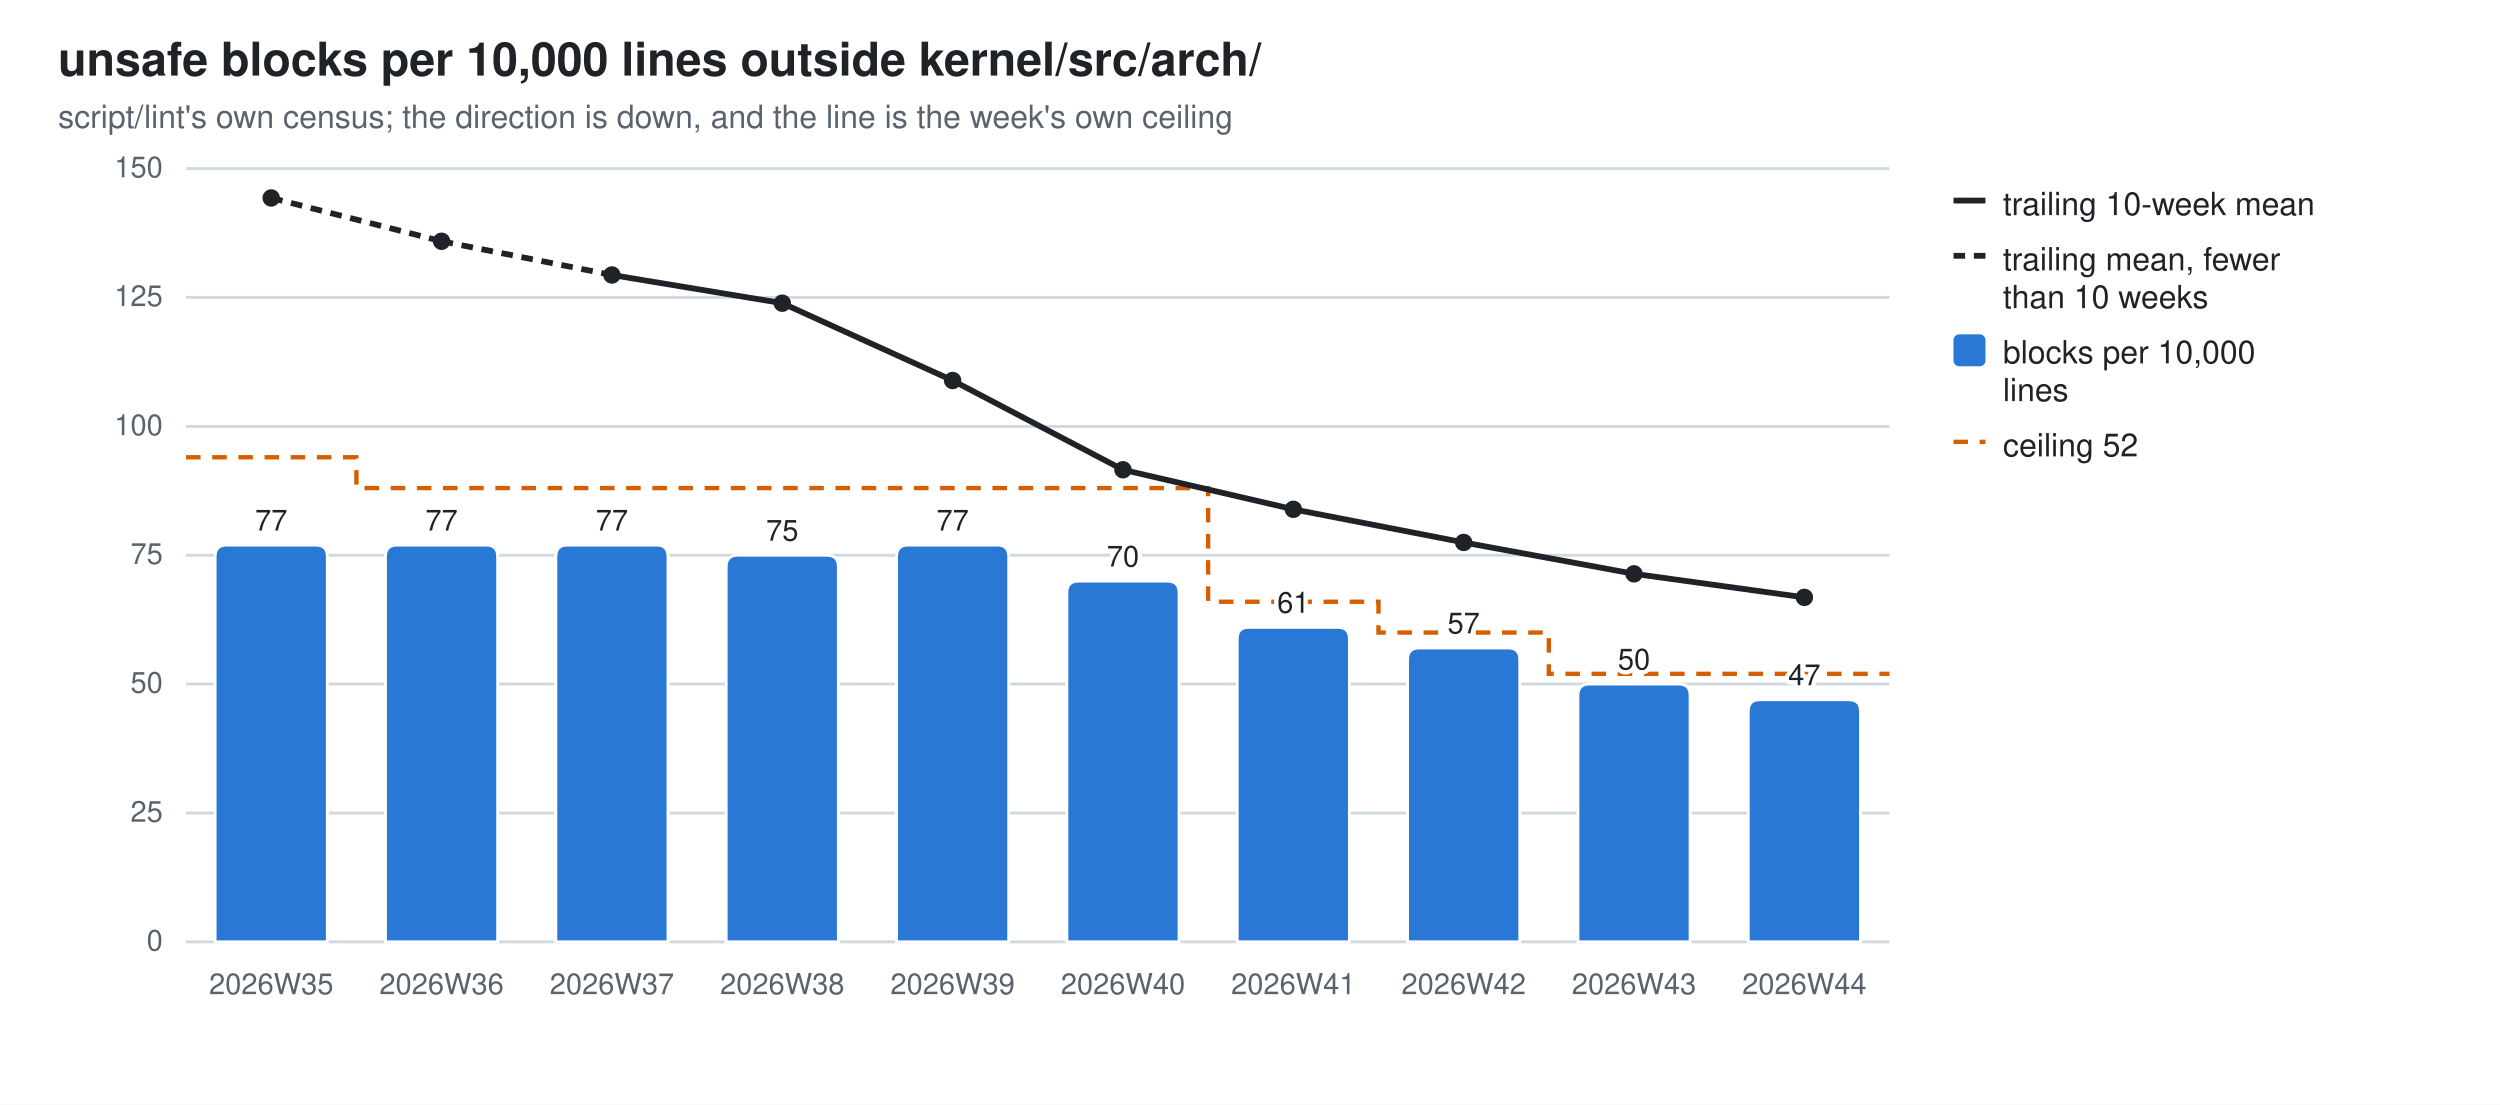
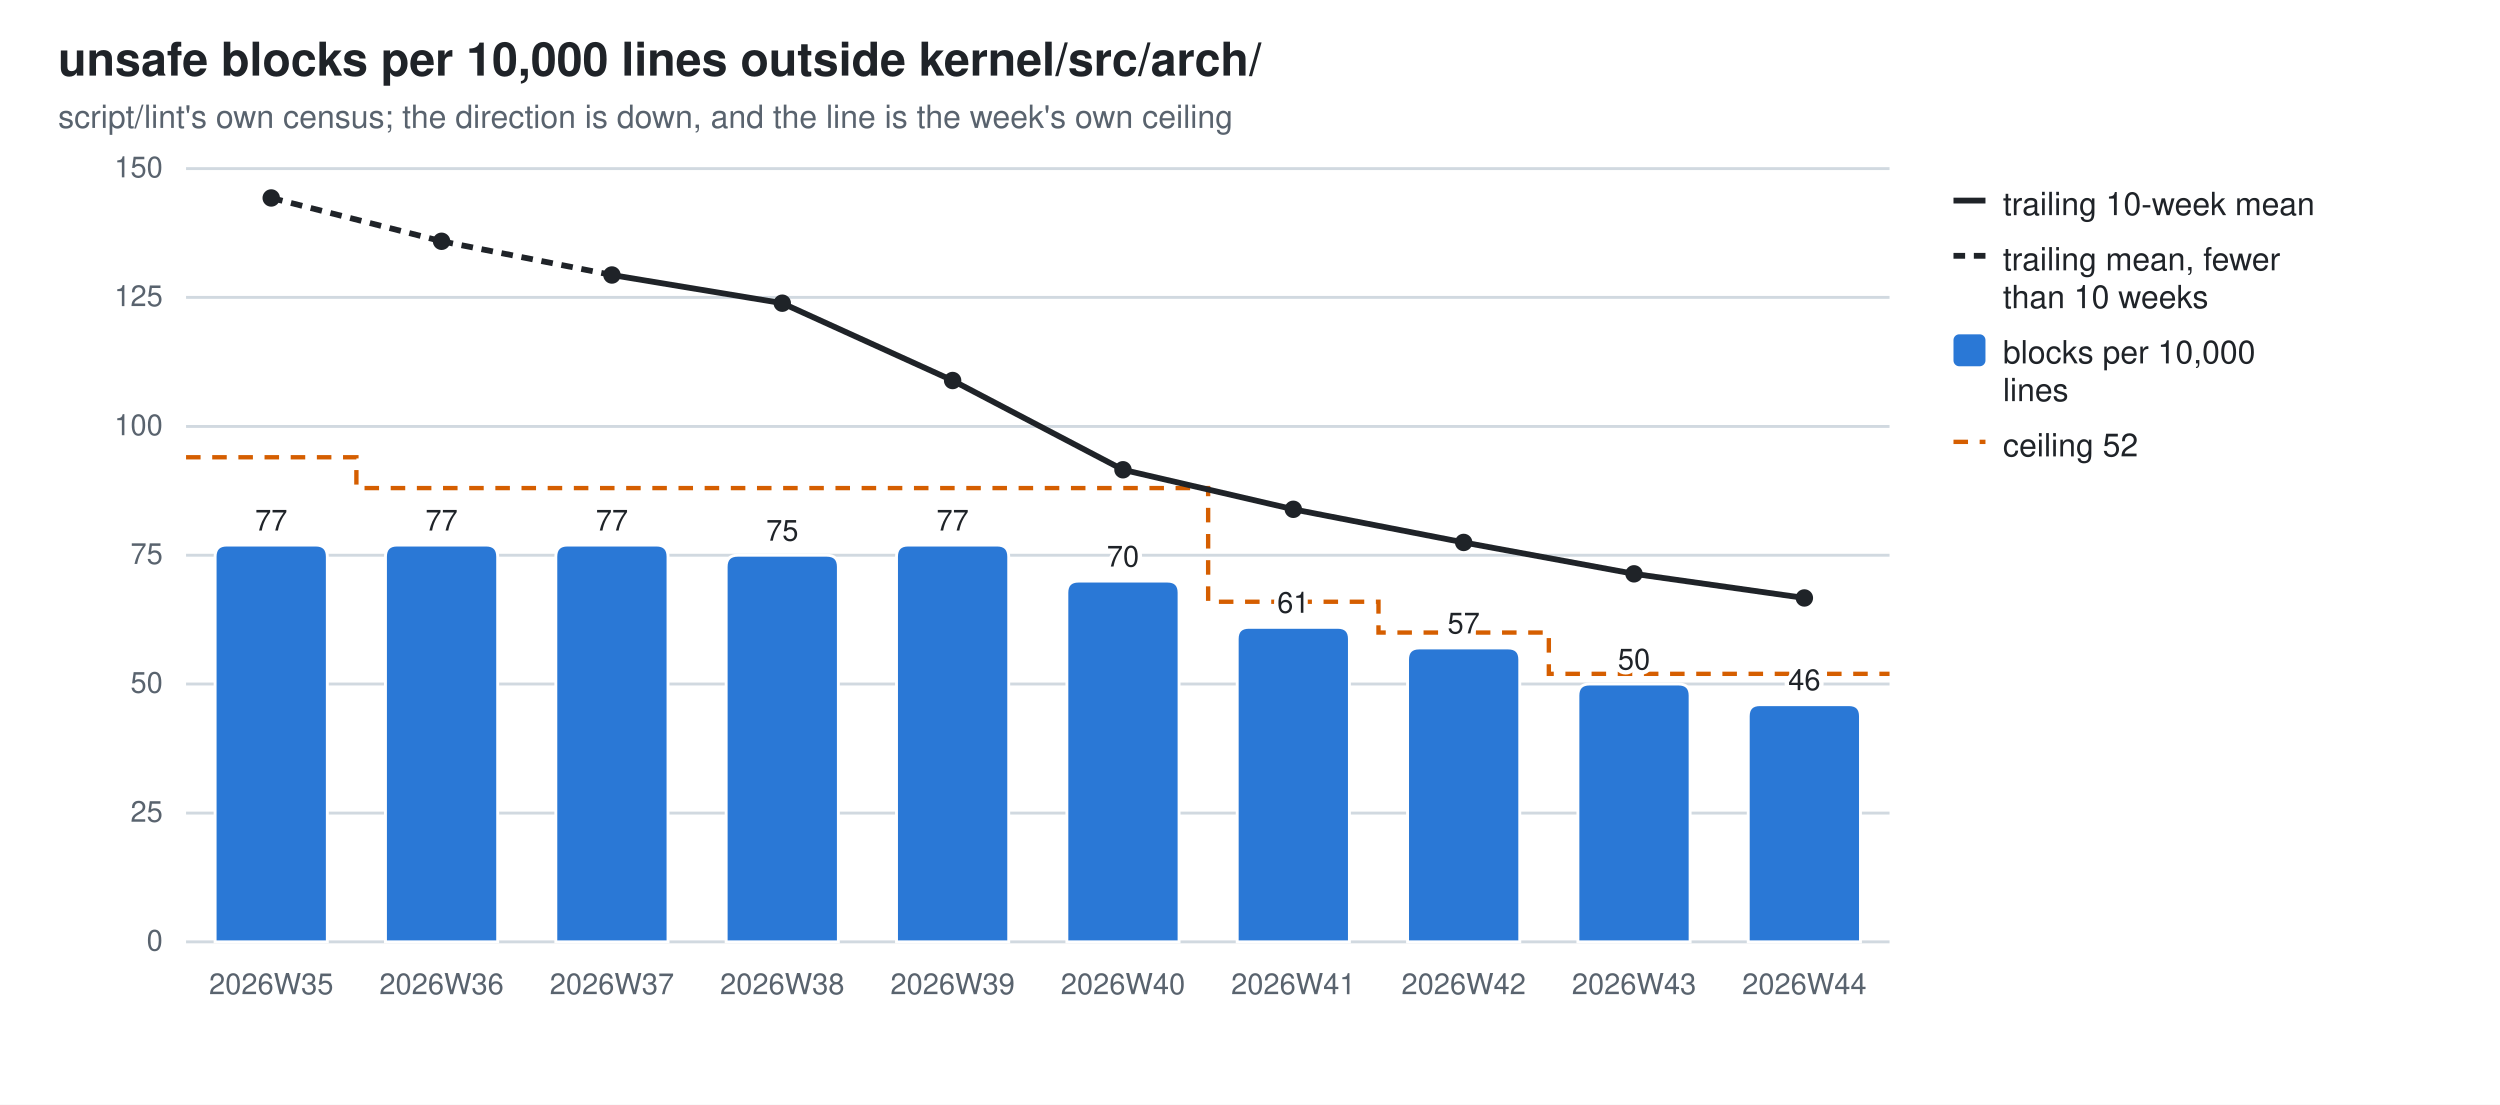
<svg xmlns="http://www.w3.org/2000/svg" width="860" height="380" viewBox="0 0 860 380" role="img" aria-label="unsafe blocks per 10,000 lines outside kernel/src/arch/">
  <style>
  .bg{fill:#ffffff} .fg{fill:#1f2328} .mut{fill:#59636e} .grid{stroke:#d1d9e0}
  .seg{stroke:#ffffff;stroke-width:1} .tr{stroke:#1f2328;fill:none} .trd{fill:#1f2328}
  .val{paint-order:stroke;stroke:#ffffff;stroke-width:3px;stroke-linejoin:round}
  .s0{fill:#2a78d6}
  @media (prefers-color-scheme: dark){
    .bg{fill:#0d1117} .fg{fill:#e6edf3} .mut{fill:#9198a1} .grid{stroke:#30363d}
    .seg{stroke:#0d1117} .val{stroke:#0d1117} .tr{stroke:#e6edf3} .trd{fill:#e6edf3} .s0{fill:#3987e5}}
  text{font-family:-apple-system,BlinkMacSystemFont,"Segoe UI",Helvetica,Arial,sans-serif}
</style>
  <rect class="bg" width="860" height="380" />
  <text class="fg" x="20" y="26" font-size="16" font-weight="600">unsafe blocks per 10,000 lines outside kernel/src/arch/</text>
  <text class="mut" x="20" y="44" font-size="11">script/lint's own census; the direction is down, and the line is the week's own ceiling</text>
  <line class="grid" x1="64" y1="324.0" x2="650.0" y2="324.0" stroke-width="1" />
  <text class="mut" x="56" y="327.0" font-size="10" text-anchor="end">0</text>
  <line class="grid" x1="64" y1="279.7" x2="650.0" y2="279.7" stroke-width="1" />
  <text class="mut" x="56" y="282.7" font-size="10" text-anchor="end">25</text>
  <line class="grid" x1="64" y1="235.3" x2="650.0" y2="235.3" stroke-width="1" />
  <text class="mut" x="56" y="238.3" font-size="10" text-anchor="end">50</text>
  <line class="grid" x1="64" y1="191.0" x2="650.0" y2="191.0" stroke-width="1" />
  <text class="mut" x="56" y="194.0" font-size="10" text-anchor="end">75</text>
  <line class="grid" x1="64" y1="146.7" x2="650.0" y2="146.7" stroke-width="1" />
  <text class="mut" x="56" y="149.7" font-size="10" text-anchor="end">100</text>
  <line class="grid" x1="64" y1="102.3" x2="650.0" y2="102.3" stroke-width="1" />
  <text class="mut" x="56" y="105.3" font-size="10" text-anchor="end">125</text>
  <line class="grid" x1="64" y1="58.0" x2="650.0" y2="58.0" stroke-width="1" />
  <text class="mut" x="56" y="61.0" font-size="10" text-anchor="end">150</text>
  <path d="M64.0,157.3 H122.6 V167.9 H181.2 V167.9 H239.8 V167.9 H298.4 V167.9 H357.0 V167.9 H415.6 V207.0 H474.2 V217.6 H532.8 V231.8 H591.4 V231.8 H650.0" fill="none" stroke="#D55E00" stroke-width="1.5" stroke-dasharray="5 4" />
  <path class="seg s0" d="M74.0,324.0 V191.5 Q74.0,187.5 78.0,187.5 H108.6 Q112.6,187.5 112.6,191.5 V324.0 Z" />
  <text class="mut" x="93.3" y="342" font-size="10" text-anchor="middle">2026W35</text>
  <text class="fg val" x="93.3" y="182.5" font-size="10" text-anchor="middle">77</text>
  <path class="seg s0" d="M132.6,324.0 V191.5 Q132.6,187.5 136.6,187.5 H167.2 Q171.2,187.5 171.2,191.5 V324.0 Z" />
  <text class="mut" x="151.9" y="342" font-size="10" text-anchor="middle">2026W36</text>
  <text class="fg val" x="151.9" y="182.5" font-size="10" text-anchor="middle">77</text>
  <path class="seg s0" d="M191.2,324.0 V191.5 Q191.2,187.5 195.2,187.5 H225.8 Q229.8,187.5 229.8,191.5 V324.0 Z" />
  <text class="mut" x="210.5" y="342" font-size="10" text-anchor="middle">2026W37</text>
  <text class="fg val" x="210.5" y="182.5" font-size="10" text-anchor="middle">77</text>
  <path class="seg s0" d="M249.8,324.0 V195.0 Q249.8,191.0 253.8,191.0 H284.4 Q288.4,191.0 288.4,195.0 V324.0 Z" />
  <text class="mut" x="269.1" y="342" font-size="10" text-anchor="middle">2026W38</text>
  <text class="fg val" x="269.1" y="186.0" font-size="10" text-anchor="middle">75</text>
  <path class="seg s0" d="M308.4,324.0 V191.5 Q308.4,187.5 312.4,187.5 H343.0 Q347.0,187.5 347.0,191.5 V324.0 Z" />
  <text class="mut" x="327.7" y="342" font-size="10" text-anchor="middle">2026W39</text>
  <text class="fg val" x="327.7" y="182.5" font-size="10" text-anchor="middle">77</text>
  <path class="seg s0" d="M367.0,324.0 V203.9 Q367.0,199.9 371.0,199.9 H401.6 Q405.6,199.9 405.6,203.9 V324.0 Z" />
  <text class="mut" x="386.3" y="342" font-size="10" text-anchor="middle">2026W40</text>
  <text class="fg val" x="386.3" y="194.9" font-size="10" text-anchor="middle">70</text>
  <path class="seg s0" d="M425.6,324.0 V219.8 Q425.6,215.8 429.6,215.8 H460.2 Q464.2,215.8 464.2,219.8 V324.0 Z" />
  <text class="mut" x="444.9" y="342" font-size="10" text-anchor="middle">2026W41</text>
  <text class="fg val" x="444.9" y="210.8" font-size="10" text-anchor="middle">61</text>
  <path class="seg s0" d="M484.2,324.0 V226.9 Q484.2,222.9 488.2,222.9 H518.8 Q522.8,222.9 522.8,226.9 V324.0 Z" />
  <text class="mut" x="503.5" y="342" font-size="10" text-anchor="middle">2026W42</text>
  <text class="fg val" x="503.5" y="217.9" font-size="10" text-anchor="middle">57</text>
  <path class="seg s0" d="M542.8,324.0 V239.3 Q542.8,235.3 546.8,235.3 H577.4 Q581.4,235.3 581.4,239.3 V324.0 Z" />
  <text class="mut" x="562.1" y="342" font-size="10" text-anchor="middle">2026W43</text>
  <text class="fg val" x="562.1" y="230.3" font-size="10" text-anchor="middle">50</text>
-   <path class="seg s0" d="M601.4,324.0 V244.7 Q601.4,240.7 605.4,240.7 H636.0 Q640.0,240.7 640.0,244.7 V324.0 Z" />
+   <path class="seg s0" d="M601.4,324.0 V246.4 Q601.4,242.4 605.4,242.4 H636.0 Q640.0,242.4 640.0,246.4 V324.0 Z" />
  <text class="mut" x="620.7" y="342" font-size="10" text-anchor="middle">2026W44</text>
-   <text class="fg val" x="620.7" y="235.7" font-size="10" text-anchor="middle">47</text>
+   <text class="fg val" x="620.7" y="237.4" font-size="10" text-anchor="middle">46</text>
  <line class="tr" x1="93.3" y1="68.1" x2="151.9" y2="83.0" stroke-width="2" stroke-dasharray="4 3" />
  <line class="tr" x1="151.9" y1="83.0" x2="210.5" y2="94.6" stroke-width="2" stroke-dasharray="4 3" />
  <line class="tr" x1="210.5" y1="94.6" x2="269.1" y2="104.3" stroke-width="2" />
  <line class="tr" x1="269.1" y1="104.3" x2="327.7" y2="130.9" stroke-width="2" />
  <line class="tr" x1="327.7" y1="130.9" x2="386.3" y2="161.6" stroke-width="2" />
  <line class="tr" x1="386.3" y1="161.6" x2="444.9" y2="175.2" stroke-width="2" />
  <line class="tr" x1="444.9" y1="175.2" x2="503.5" y2="186.6" stroke-width="2" />
  <line class="tr" x1="503.5" y1="186.6" x2="562.1" y2="197.4" stroke-width="2" />
-   <line class="tr" x1="562.1" y1="197.4" x2="620.7" y2="205.5" stroke-width="2" />
+   <line class="tr" x1="562.1" y1="197.4" x2="620.7" y2="205.7" stroke-width="2" />
  <circle class="trd" cx="93.3" cy="68.1" r="3" />
  <circle class="trd" cx="151.9" cy="83.0" r="3" />
  <circle class="trd" cx="210.5" cy="94.6" r="3" />
  <circle class="trd" cx="269.1" cy="104.3" r="3" />
  <circle class="trd" cx="327.7" cy="130.9" r="3" />
  <circle class="trd" cx="386.3" cy="161.6" r="3" />
  <circle class="trd" cx="444.9" cy="175.2" r="3" />
  <circle class="trd" cx="503.5" cy="186.6" r="3" />
  <circle class="trd" cx="562.1" cy="197.4" r="3" />
-   <circle class="trd" cx="620.7" cy="205.5" r="3" />
+   <circle class="trd" cx="620.7" cy="205.7" r="3" />
  <line class="tr" x1="672" y1="69" x2="683" y2="69" stroke-width="2" />
  <text class="fg" y="74" font-size="11">
    <tspan x="689" dy="0">trailing 10-week mean</tspan>
  </text>
  <line class="tr" x1="672" y1="88" x2="683" y2="88" stroke-width="2" stroke-dasharray="4 3" />
  <text class="fg" y="93" font-size="11">
    <tspan x="689" dy="0">trailing mean, fewer</tspan>
    <tspan x="689" dy="13">than 10 weeks</tspan>
  </text>
  <rect class="s0" x="672" y="115" width="11" height="11" rx="2" />
  <text class="fg" y="125" font-size="11">
    <tspan x="689" dy="0">blocks per 10,000</tspan>
    <tspan x="689" dy="13">lines</tspan>
  </text>
  <line x1="672" y1="152" x2="683" y2="152" stroke="#D55E00" stroke-width="1.5" stroke-dasharray="5 4" />
  <text class="fg" x="689" y="157" font-size="11">ceiling 52</text>
</svg>
